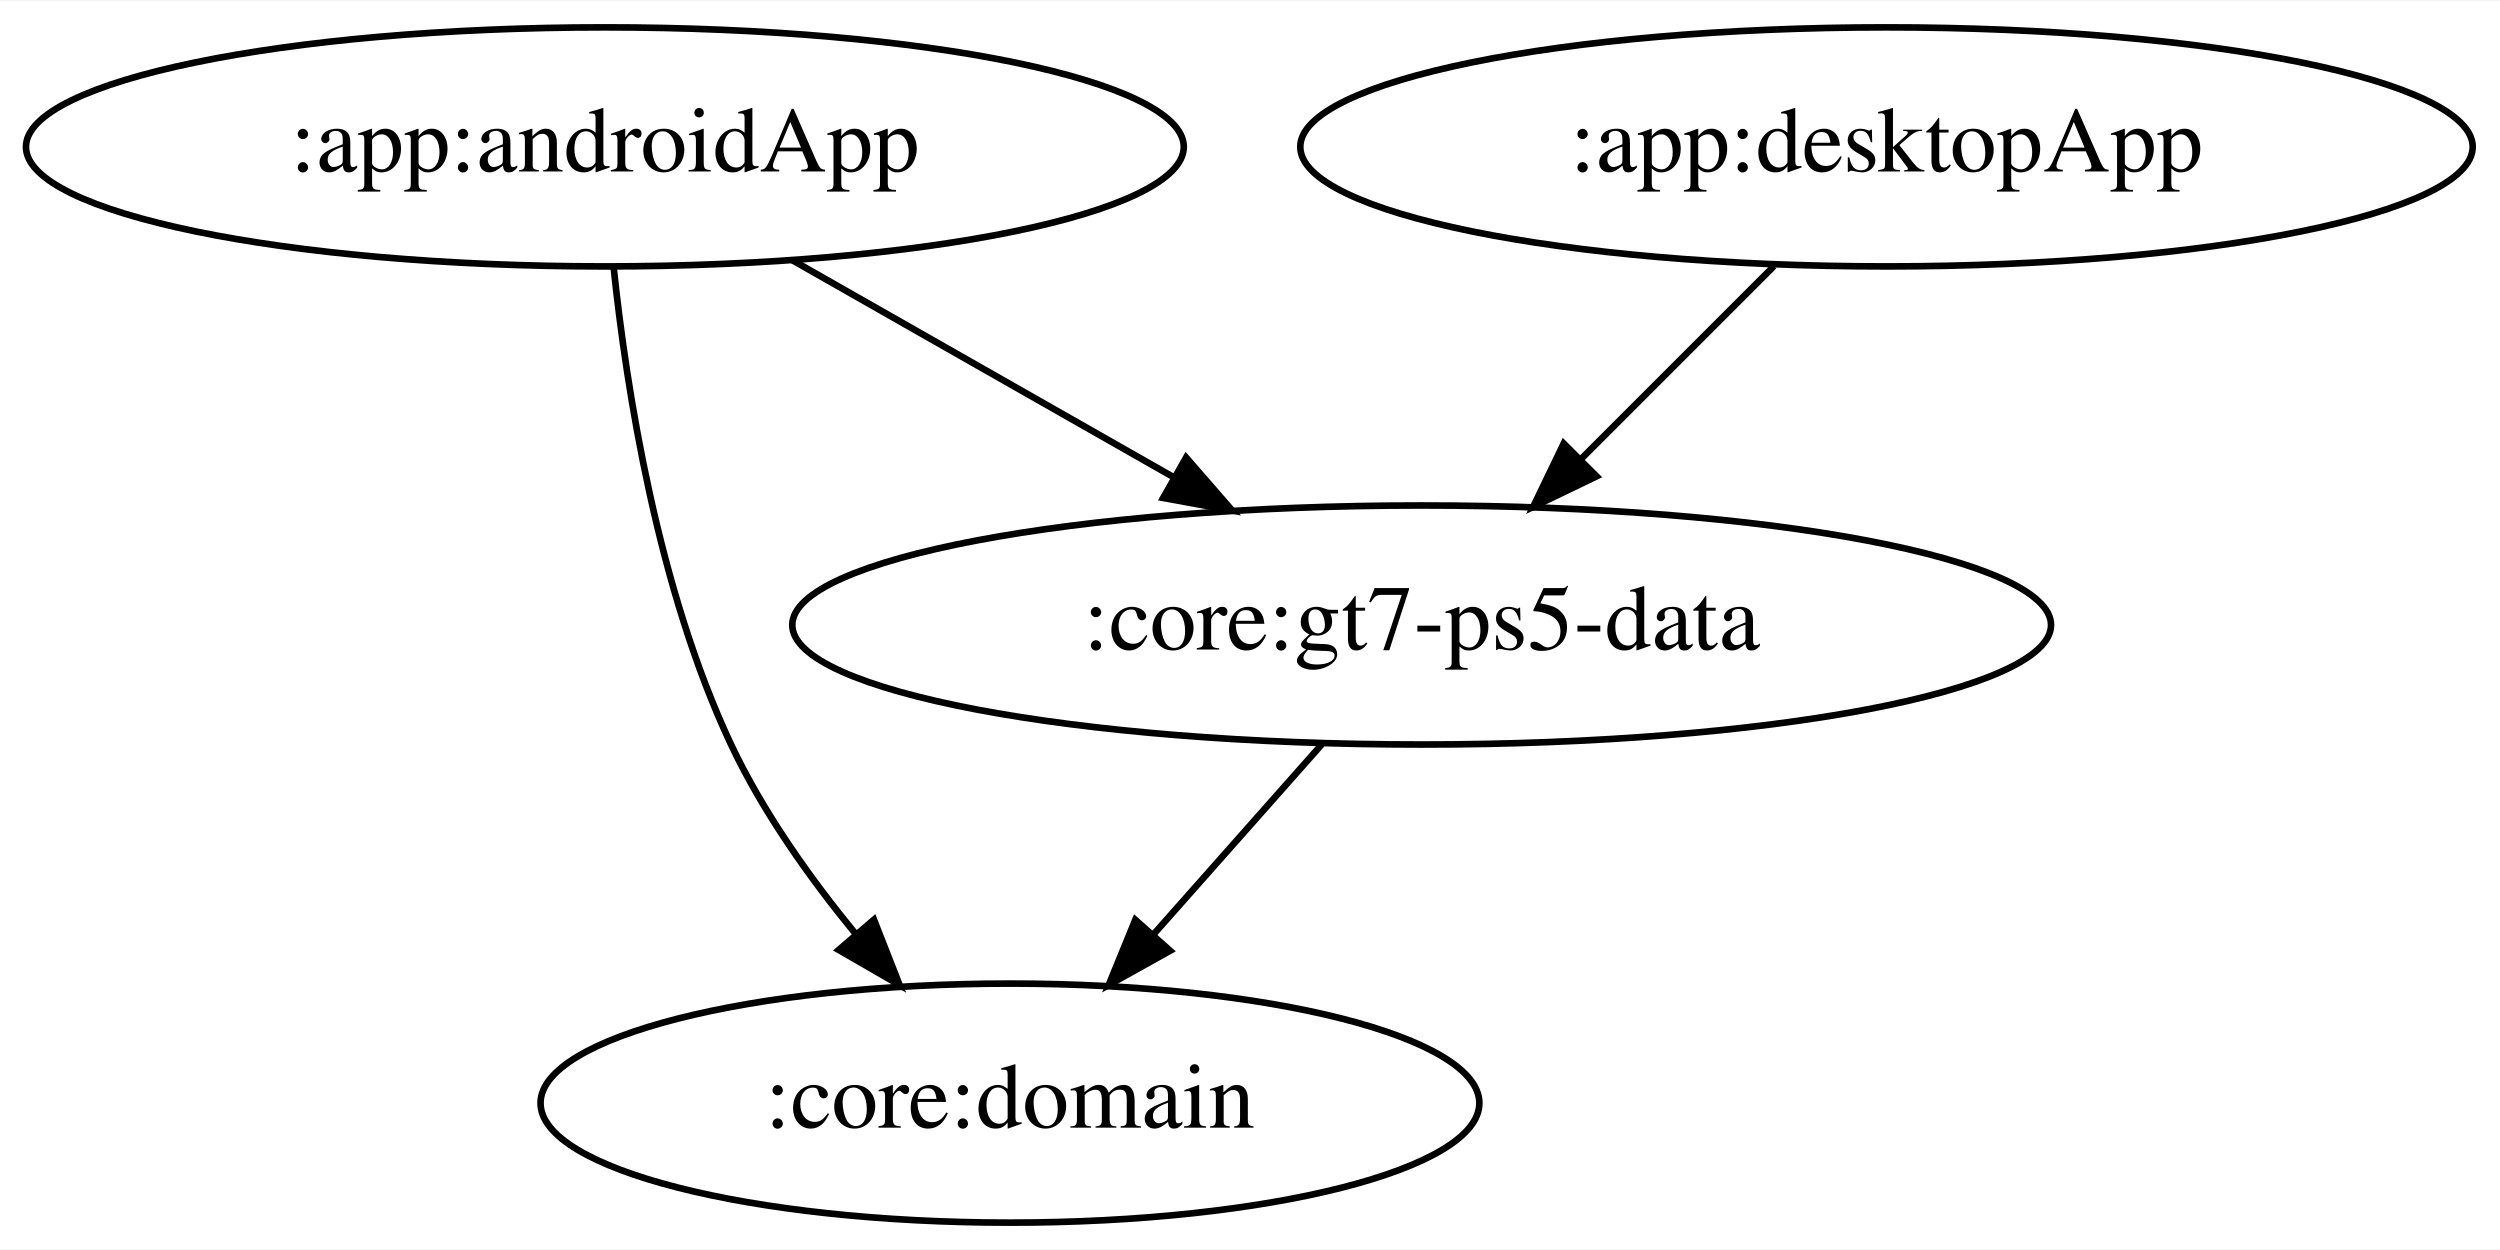
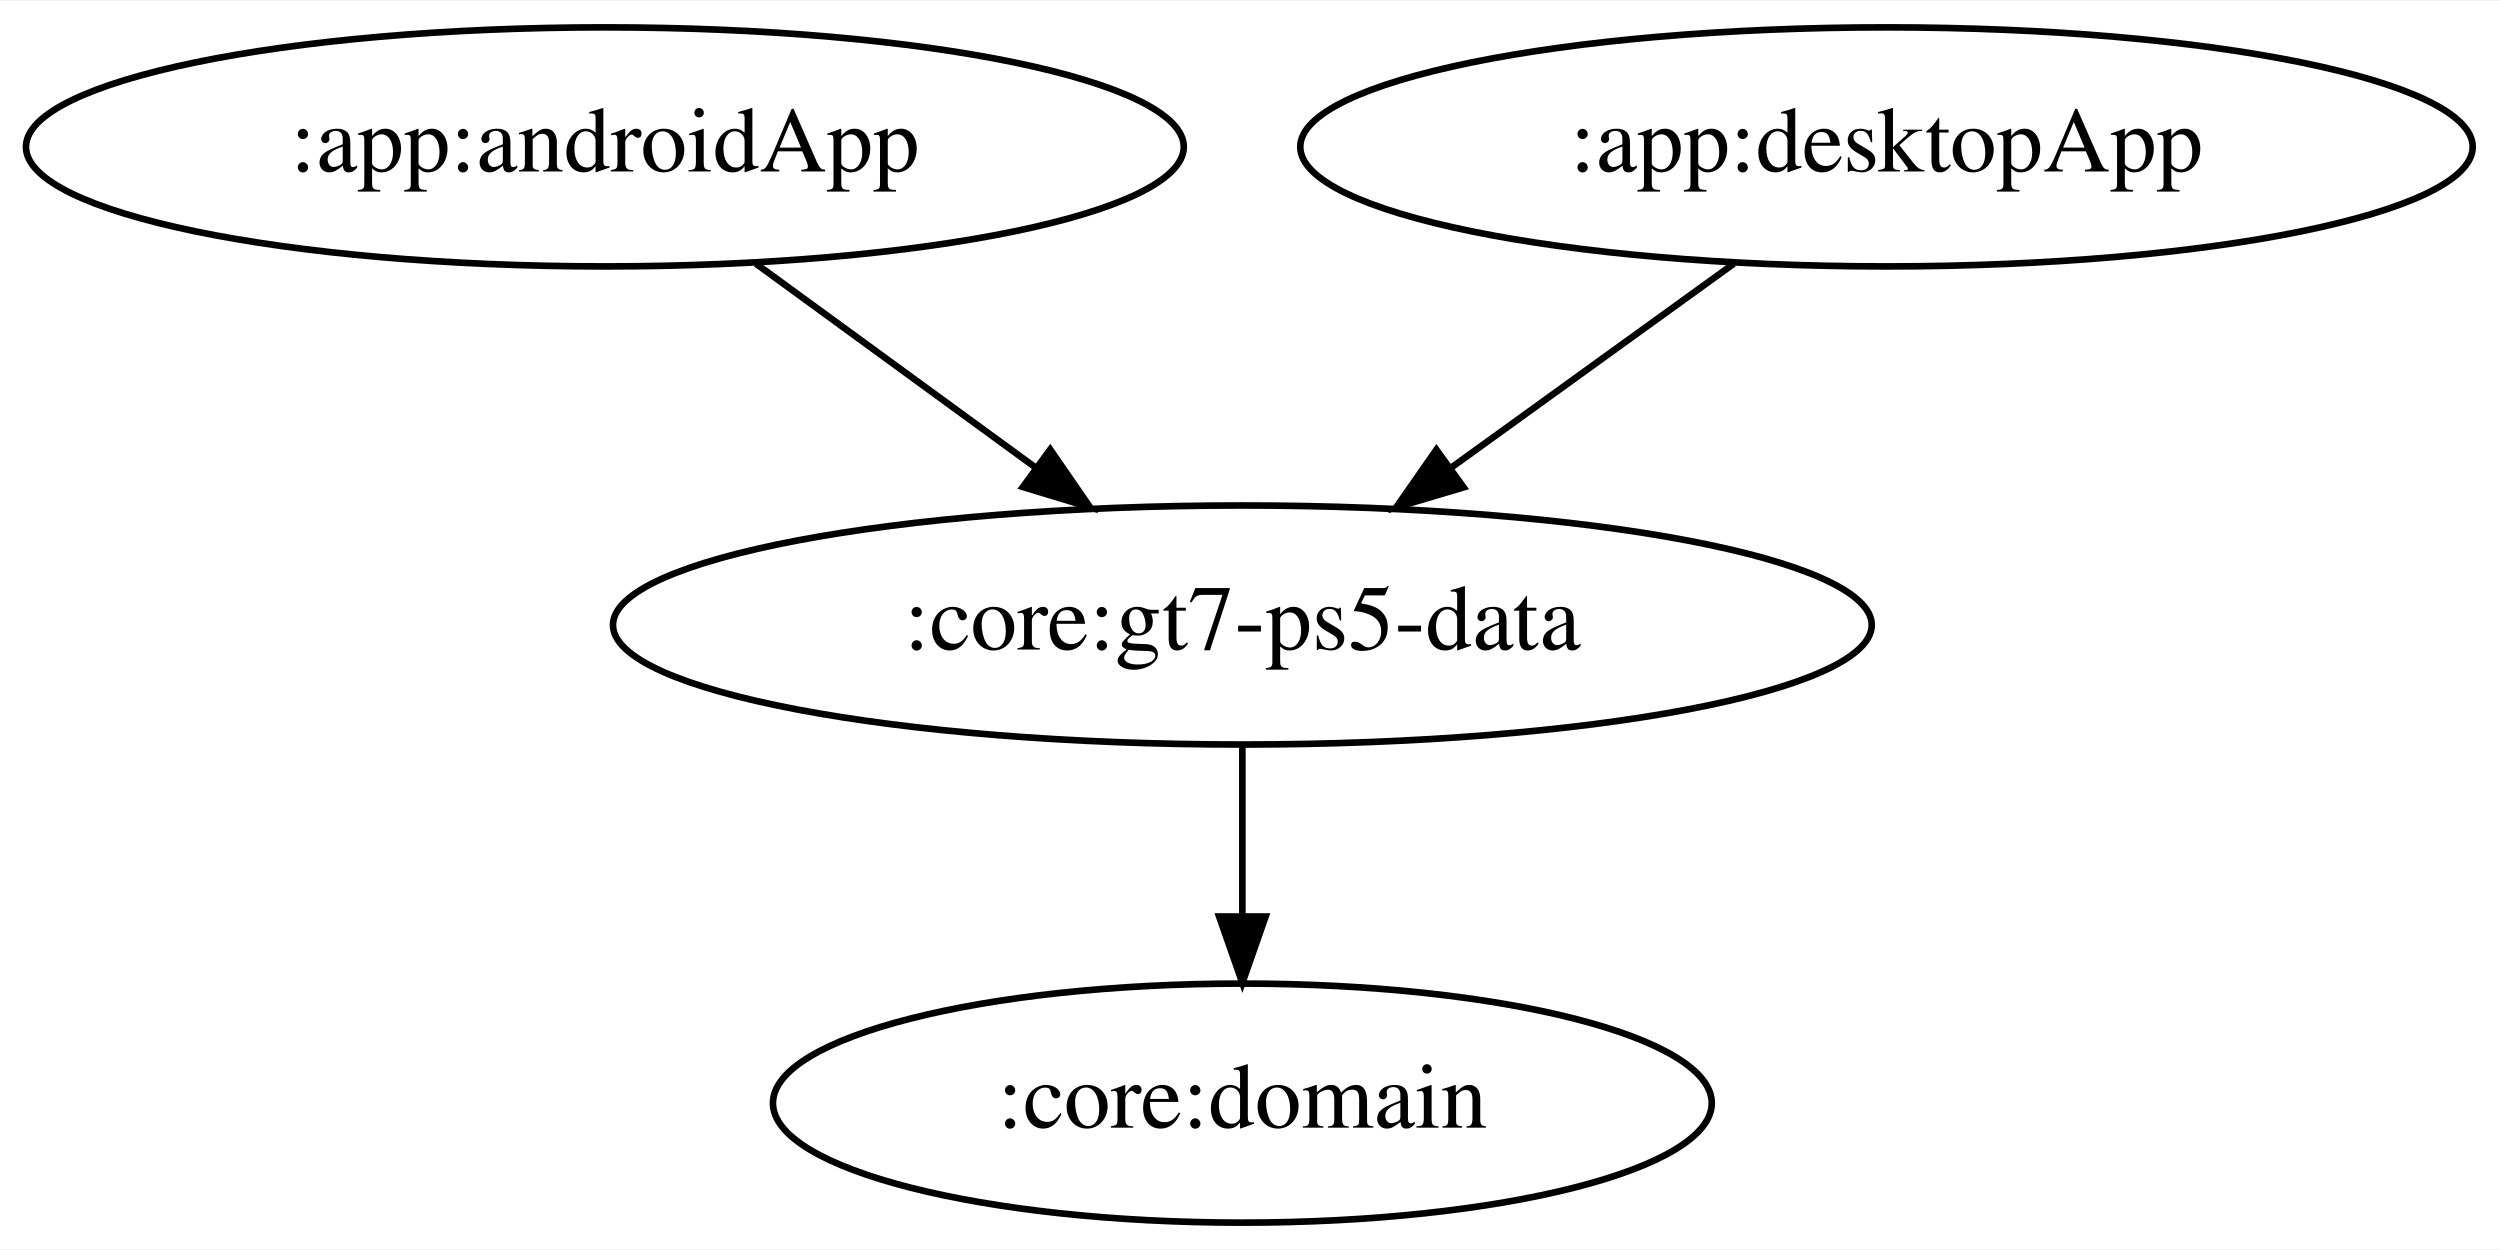
<svg xmlns="http://www.w3.org/2000/svg" width="376pt" height="188pt" viewBox="0.00 0.00 376.48 188.00">
  <g id="graph0" class="graph" transform="scale(1 1) rotate(0) translate(4 184)">
    <polygon fill="white" stroke="transparent" points="-4,4 -4,-184 372.48,-184 372.48,4 -4,4" />
    <g id="node1" class="node">
      <ellipse fill="none" stroke="black" cx="87.09" cy="-162" rx="87.18" ry="18" />
      <text text-anchor="middle" x="87.09" y="-158.3" font-family="Times,serif" font-size="14.00">:app:androidApp</text>
    </g>
    <g id="node2" class="node">
-       <ellipse fill="none" stroke="black" cx="148.09" cy="-18" rx="70.69" ry="18" />
-       <text text-anchor="middle" x="148.09" y="-14.3" font-family="Times,serif" font-size="14.00">:core:domain</text>
+       <ellipse fill="none" stroke="black" cx="183.09" cy="-90" rx="94.78" ry="18" />
+       <text text-anchor="middle" x="183.09" y="-86.3" font-family="Times,serif" font-size="14.00">:core:gt7-ps5-data</text>
    </g>
    <g id="edge1" class="edge">
-       <path fill="none" stroke="black" d="M88.41,-143.86C90.36,-125.37 95.05,-95.44 106.09,-72 110.87,-61.86 117.93,-51.91 124.9,-43.42" />
-       <polygon fill="black" stroke="black" points="127.61,-45.63 131.48,-35.77 122.3,-41.07 127.61,-45.63" />
+       <path fill="none" stroke="black" d="M109.84,-144.41C122.42,-135.24 138.24,-123.7 151.95,-113.71" />
+       <polygon fill="black" stroke="black" points="154.15,-116.43 160.17,-107.71 150.03,-110.78 154.15,-116.43" />
+     </g>
+     <g id="node4" class="node">
+       <ellipse fill="none" stroke="black" cx="183.09" cy="-18" rx="70.69" ry="18" />
+       <text text-anchor="middle" x="183.09" y="-14.3" font-family="Times,serif" font-size="14.00">:core:domain</text>
+     </g>
+     <g id="edge3" class="edge">
+       <path fill="none" stroke="black" d="M183.09,-71.7C183.09,-63.98 183.09,-54.71 183.09,-46.11" />
+       <polygon fill="black" stroke="black" points="186.59,-46.1 183.09,-36.1 179.59,-46.1 186.59,-46.1" />
    </g>
    <g id="node3" class="node">
-       <ellipse fill="none" stroke="black" cx="210.09" cy="-90" rx="94.78" ry="18" />
-       <text text-anchor="middle" x="210.09" y="-86.3" font-family="Times,serif" font-size="14.00">:core:gt7-ps5-data</text>
-     </g>
-     <g id="edge2" class="edge">
-       <path fill="none" stroke="black" d="M115.31,-144.94C132.38,-135.23 154.34,-122.73 172.82,-112.21" />
-       <polygon fill="black" stroke="black" points="174.62,-115.22 181.58,-107.23 171.16,-109.13 174.62,-115.22" />
-     </g>
-     <g id="edge4" class="edge">
-       <path fill="none" stroke="black" d="M195.08,-72.05C187.47,-63.46 178.08,-52.86 169.7,-43.4" />
-       <polygon fill="black" stroke="black" points="172.21,-40.95 162.96,-35.79 166.97,-45.6 172.21,-40.95" />
-     </g>
-     <g id="node4" class="node">
      <ellipse fill="none" stroke="black" cx="280.09" cy="-162" rx="88.28" ry="18" />
      <text text-anchor="middle" x="280.09" y="-158.3" font-family="Times,serif" font-size="14.00">:app:desktopApp</text>
    </g>
-     <g id="edge3" class="edge">
-       <path fill="none" stroke="black" d="M263.15,-144.05C254.46,-135.37 243.74,-124.64 234.21,-115.11" />
-       <polygon fill="black" stroke="black" points="236.43,-112.39 226.88,-107.79 231.48,-117.33 236.43,-112.39" />
+     <g id="edge2" class="edge">
+       <path fill="none" stroke="black" d="M257.1,-144.41C244.39,-135.24 228.41,-123.7 214.56,-113.71" />
+       <polygon fill="black" stroke="black" points="216.41,-110.73 206.25,-107.71 212.31,-116.4 216.41,-110.73" />
    </g>
  </g>
</svg>
